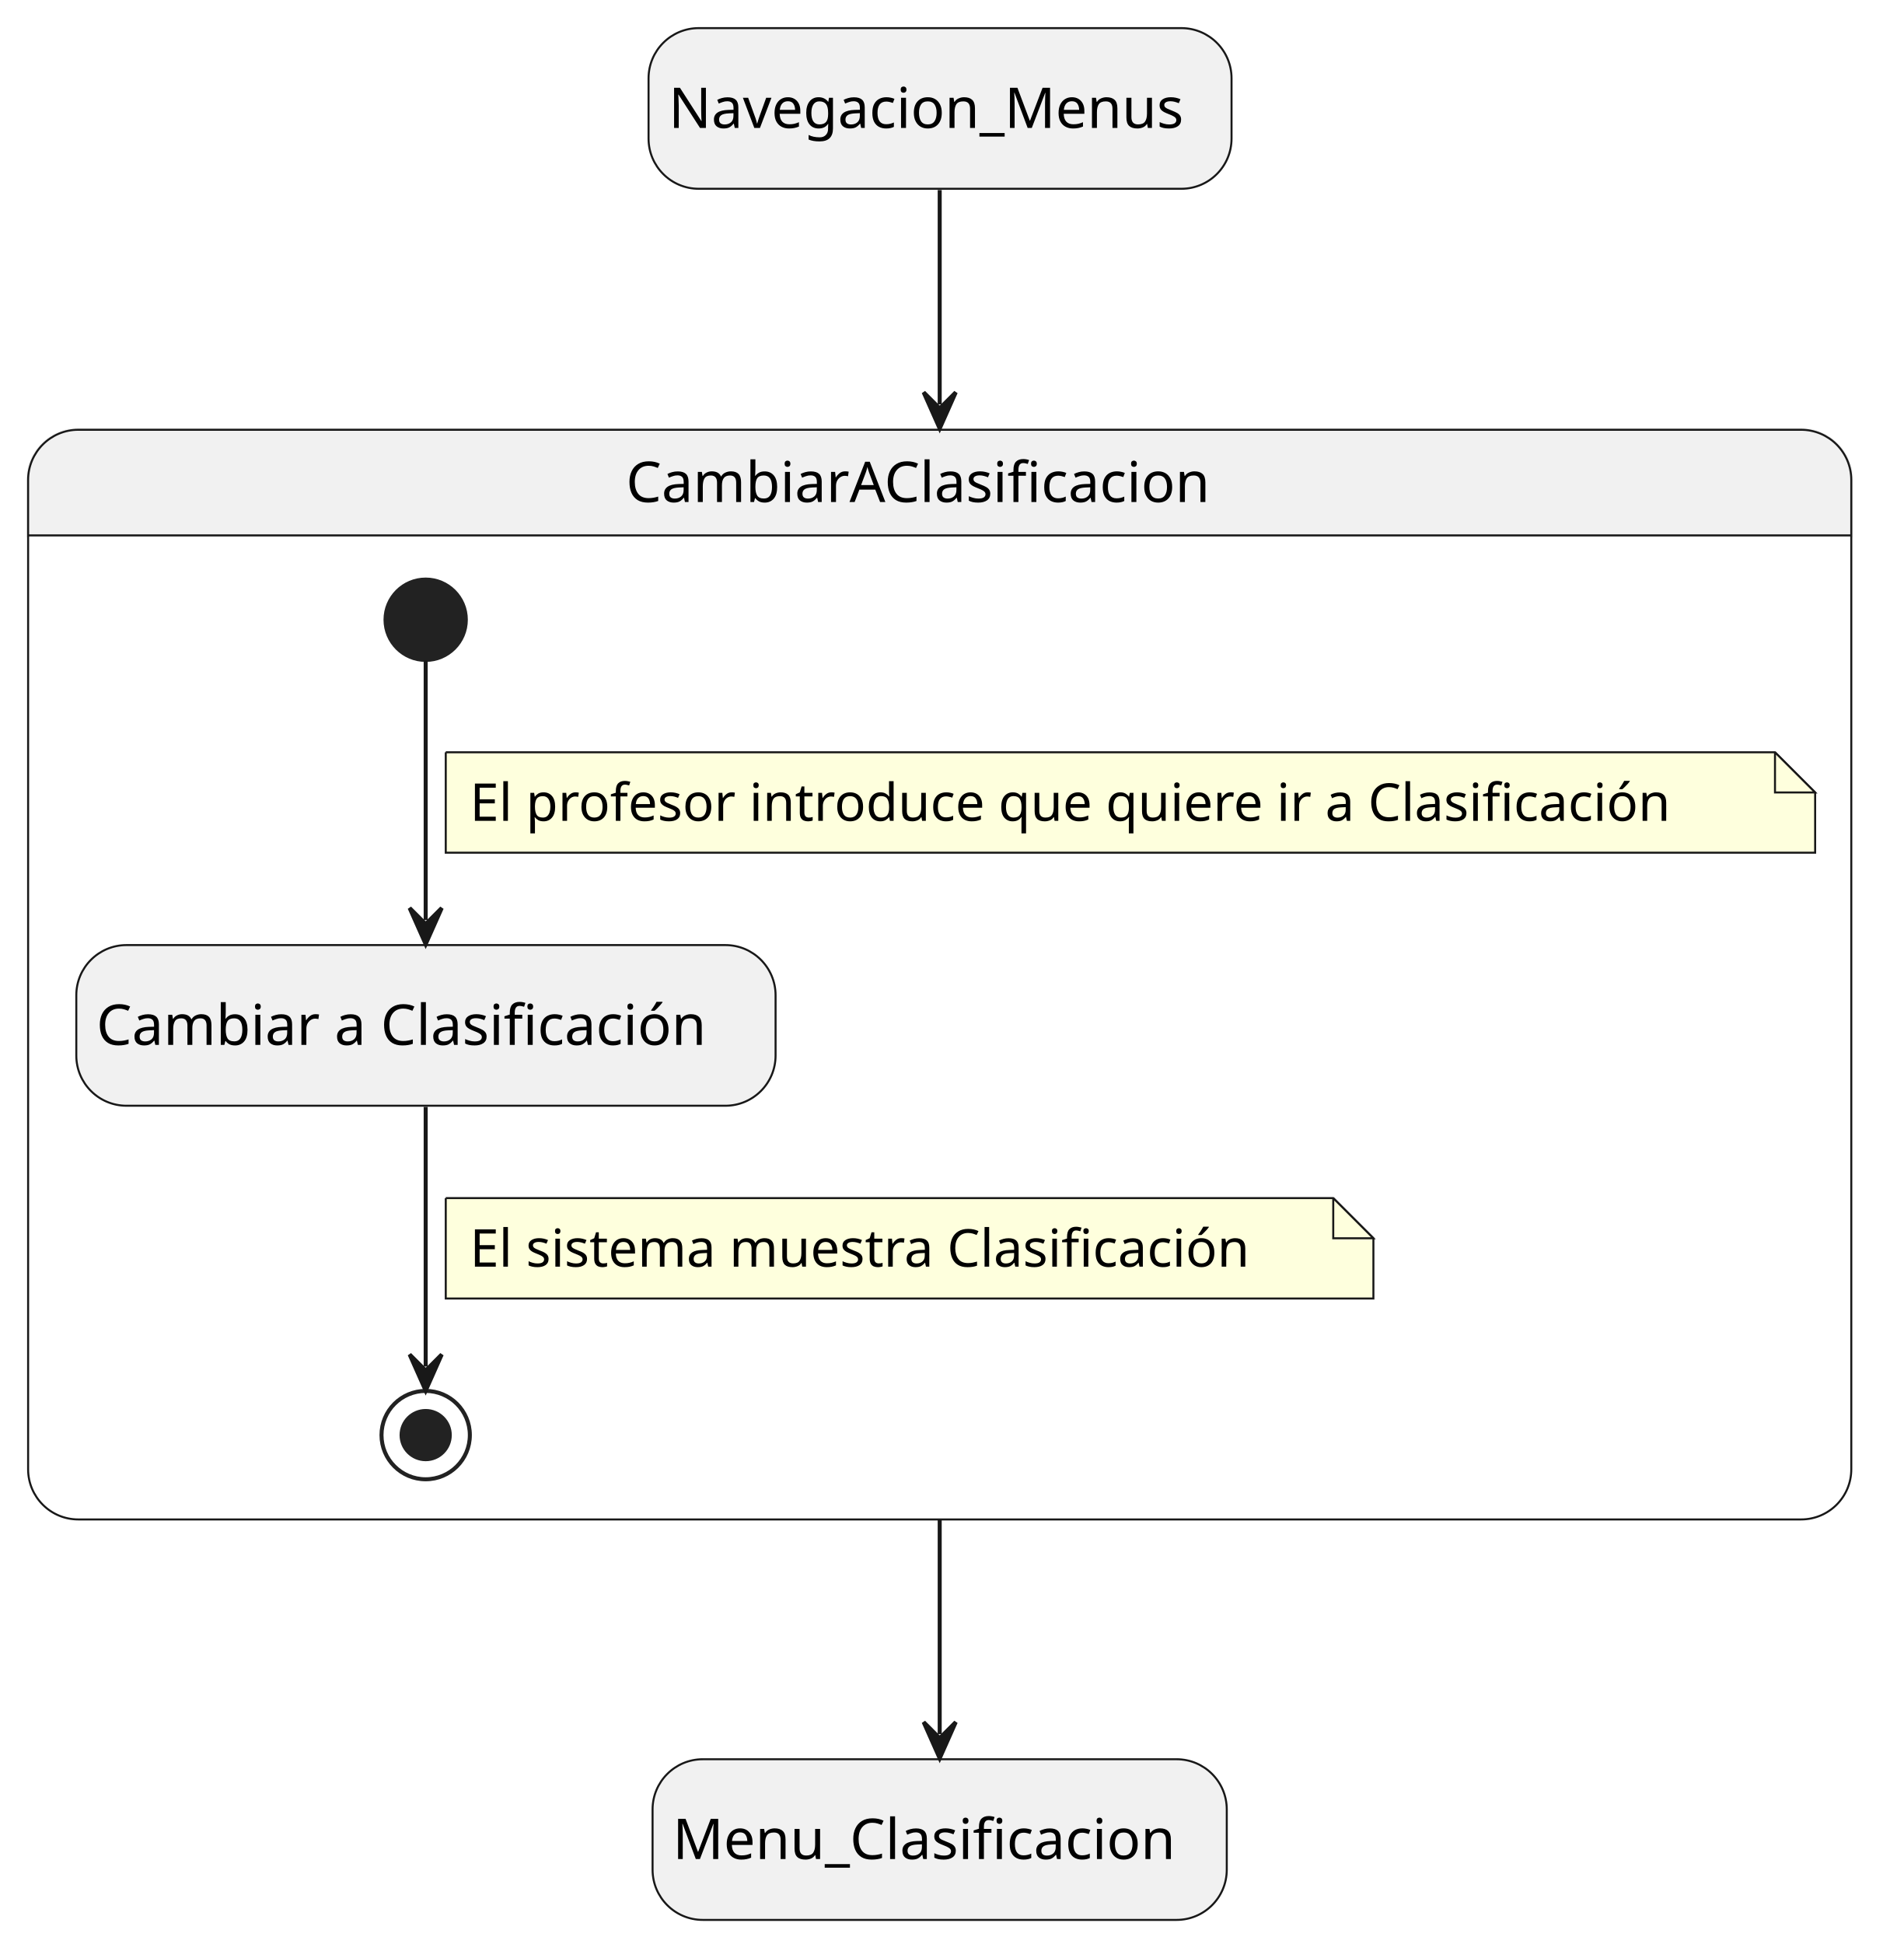
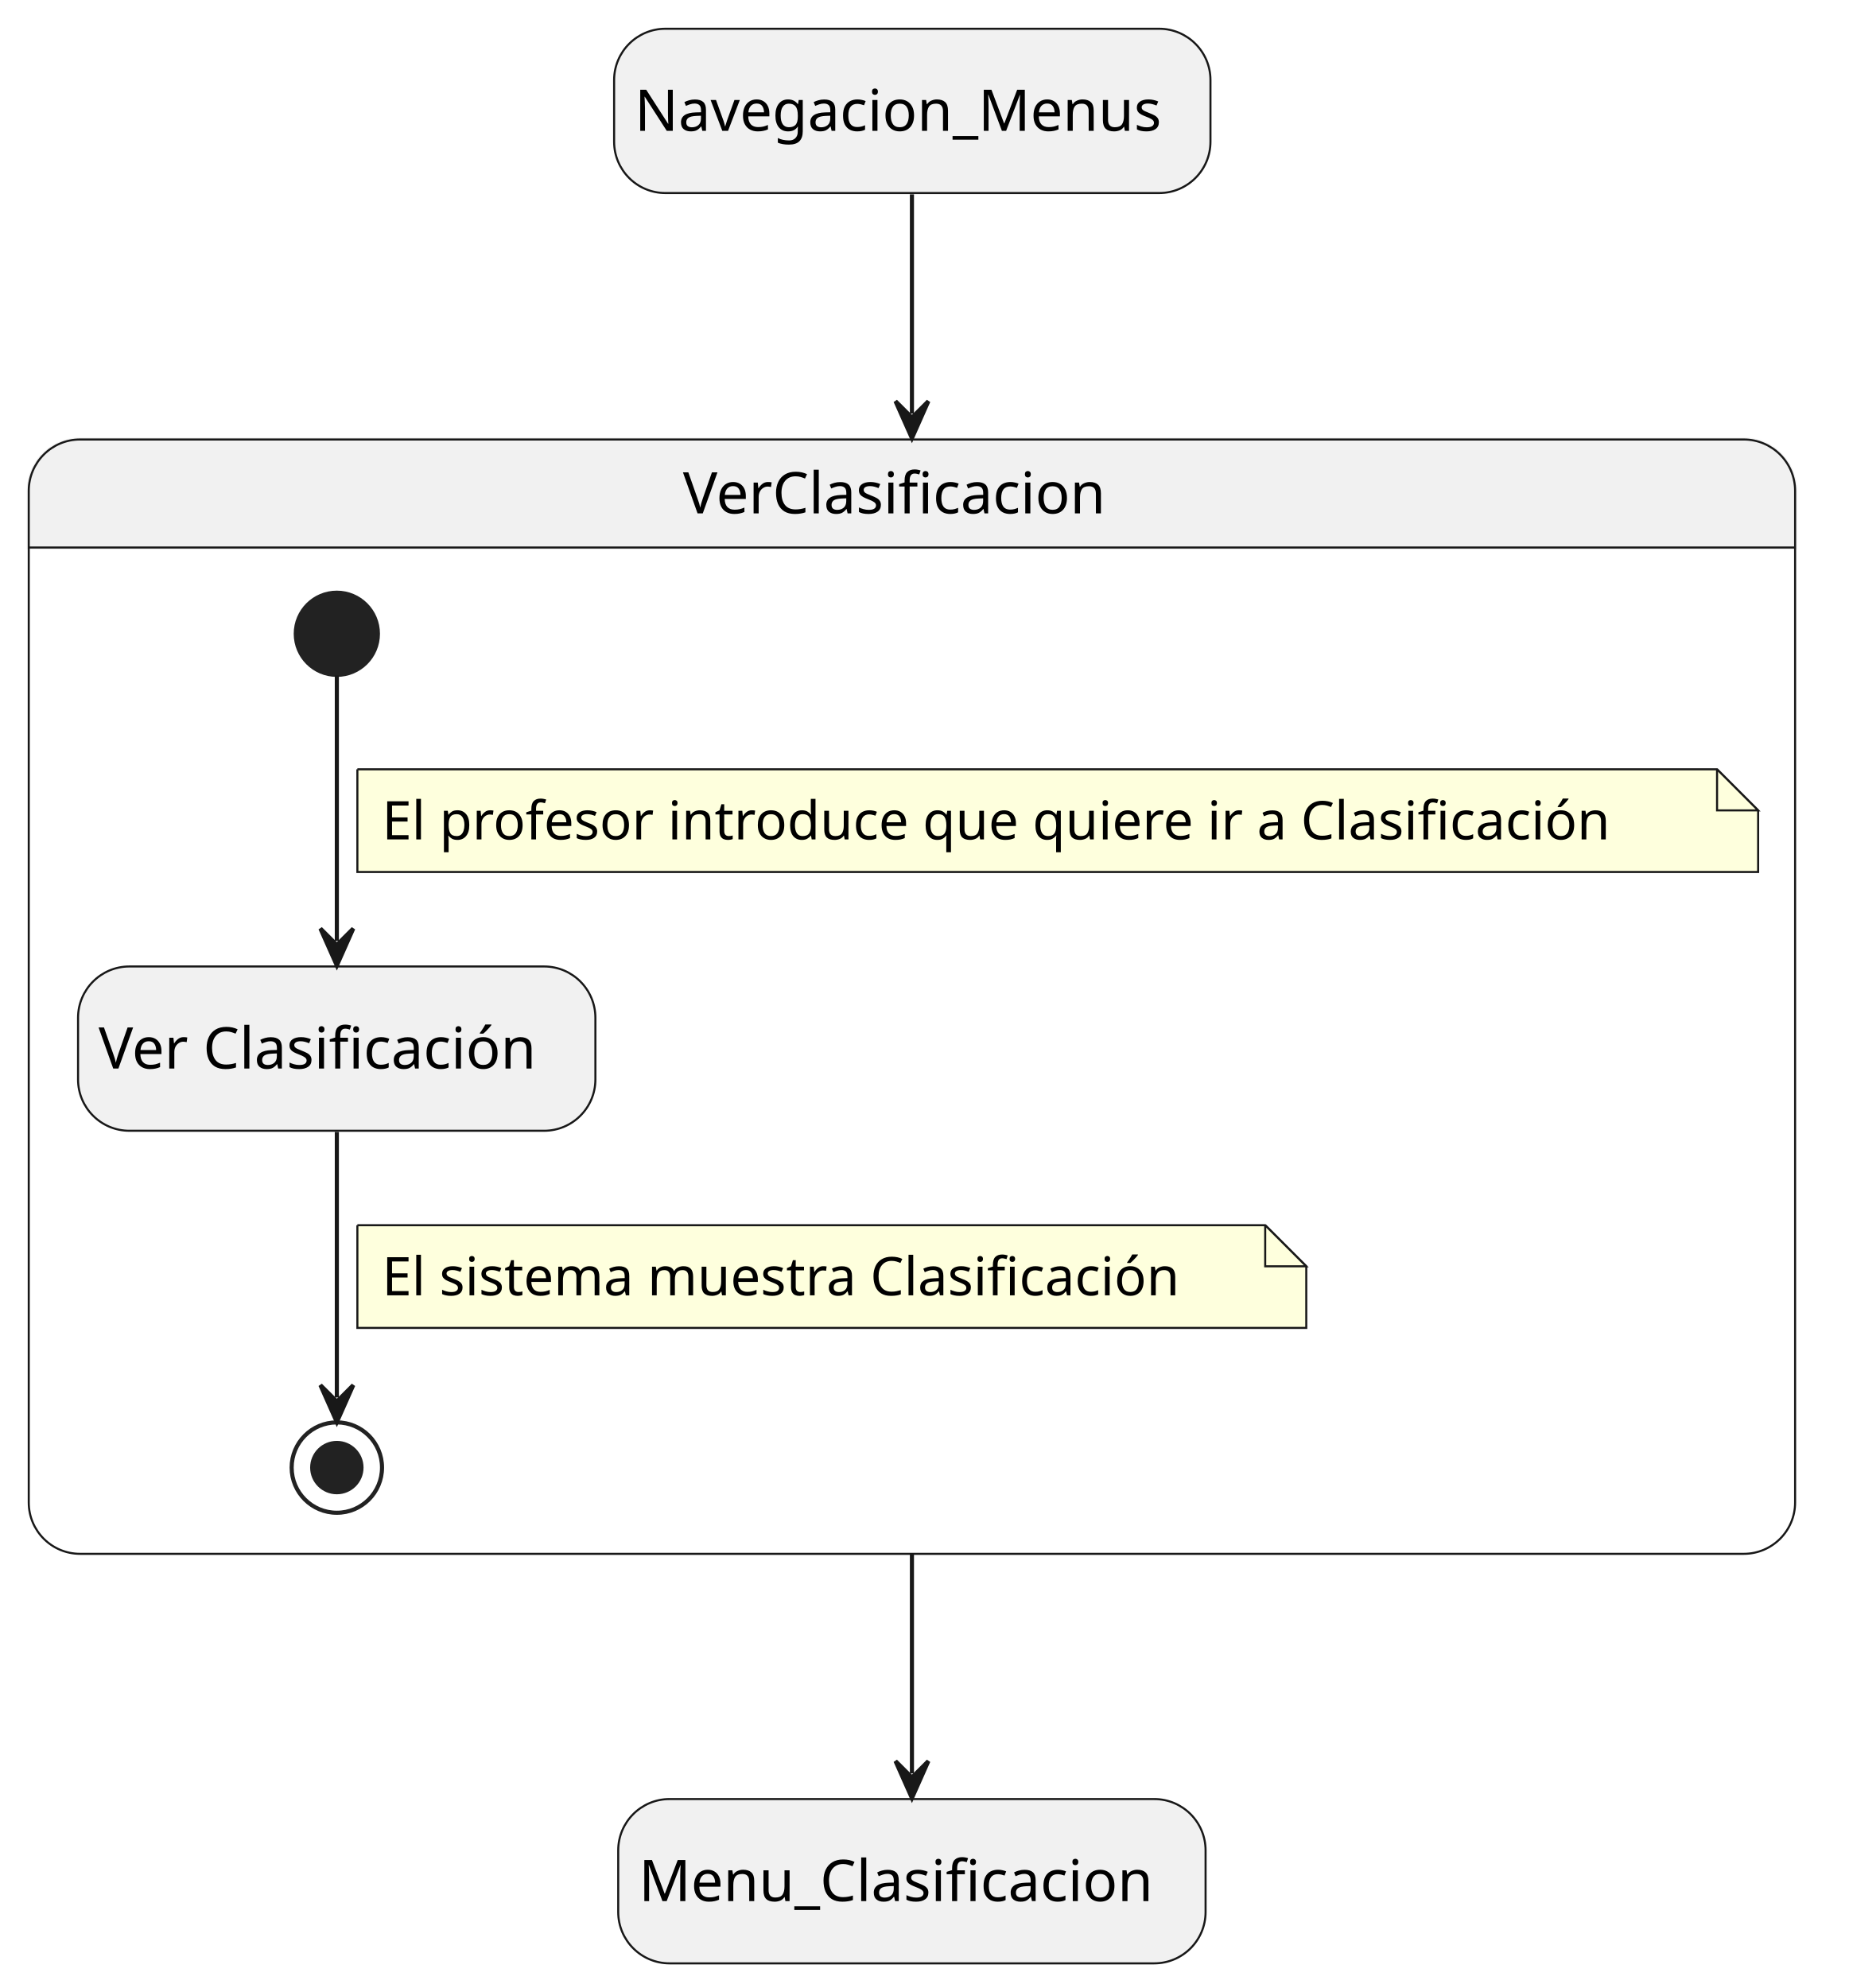
- <svg xmlns="http://www.w3.org/2000/svg" contentStyleType="text/css" height="484px" preserveAspectRatio="none" style="width:474px;height:484px;background:#FFFFFF;" version="1.1" viewBox="0 0 474 484" width="474px" zoomAndPan="magnify">
+ <svg xmlns="http://www.w3.org/2000/svg" contentStyleType="text/css" height="484px" preserveAspectRatio="none" style="width:450px;height:484px;background:#FFFFFF;" version="1.1" viewBox="0 0 450 484" width="450px" zoomAndPan="magnify">
  <defs />
  <g>
-     <rect fill="#F1F1F1" height="40" rx="12.5" ry="12.5" style="stroke:#181818;stroke-width:0.5;" width="145.174" x="161.5" y="7" />
-     <text fill="#000000" font-family="sans-serif" font-size="14" lengthAdjust="spacing" textLength="135.174" x="166.5" y="31.847">Navegacion_Menus</text>
-     <rect fill="#F1F1F1" height="40" rx="12.5" ry="12.5" style="stroke:#181818;stroke-width:0.5;" width="142.986" x="162.5" y="438" />
-     <text fill="#000000" font-family="sans-serif" font-size="14" lengthAdjust="spacing" textLength="132.986" x="167.5" y="462.847">Menu_Clasificacion</text>
-     <path d="M19.5,107 L448.5,107 A12.5,12.5 0 0 1 461,119.5 L461,133.297 L7,133.297 L7,119.5 A12.5,12.5 0 0 1 19.5,107 " fill="#F1F1F1" style="stroke:#F1F1F1;stroke-width:1;" />
-     <rect fill="none" height="271.297" rx="12.5" ry="12.5" style="stroke:#181818;stroke-width:0.5;" width="454" x="7" y="107" />
-     <line style="stroke:#181818;stroke-width:0.5;" x1="7" x2="461" y1="133.297" y2="133.297" />
-     <text fill="#000000" font-family="sans-serif" font-size="14" lengthAdjust="spacing" textLength="156.228" x="155.886" y="124.995">CambiarAClasificacion</text>
-     <rect fill="#F1F1F1" height="40" rx="12.5" ry="12.5" style="stroke:#181818;stroke-width:0.5;" width="174.131" x="19" y="235.297" />
-     <text fill="#000000" font-family="sans-serif" font-size="14" lengthAdjust="spacing" textLength="164.131" x="24" y="260.144">Cambiar a Clasificación</text>
-     <ellipse cx="106" cy="154.297" fill="#222222" rx="10" ry="10" style="stroke:#222222;stroke-width:1;" />
-     <ellipse cx="106" cy="357.297" fill="none" rx="11" ry="11" style="stroke:#222222;stroke-width:1;" />
-     <ellipse cx="106" cy="357.297" fill="#222222" rx="6" ry="6" style="stroke:#222222;stroke-width:1;" />
-     <g id="link_*start*CambiarAClasificacion_Cambiar">
-       <path d="M106,164.437 C106,180.417 106,207.787 106,229.067 " fill="none" id="*start*CambiarAClasificacion-to-Cambiar" style="stroke:#181818;stroke-width:1;" />
-       <polygon fill="#181818" points="106,235.067,110,226.067,106,230.067,102,226.067,106,235.067" style="stroke:#181818;stroke-width:1;" />
-       <path d="M111,187.297 L111,212.297 L452,212.297 L452,197.297 L442,187.297 L111,187.297 " fill="#FEFFDD" style="stroke:#181818;stroke-width:0.5;" />
-       <path d="M442,187.297 L442,197.297 L452,197.297 L442,187.297 " fill="#FEFFDD" style="stroke:#181818;stroke-width:0.5;" />
-       <text fill="#000000" font-family="sans-serif" font-size="13" lengthAdjust="spacing" textLength="320.982" x="117" y="204.364">El profesor introduce que quiere ir a Clasificación</text>
+     <rect fill="#F1F1F1" height="40" rx="12.5" ry="12.5" style="stroke:#181818;stroke-width:0.5;" width="145.174" x="149.5" y="7" />
+     <text fill="#000000" font-family="sans-serif" font-size="14" lengthAdjust="spacing" textLength="135.174" x="154.5" y="31.847">Navegacion_Menus</text>
+     <rect fill="#F1F1F1" height="40" rx="12.5" ry="12.5" style="stroke:#181818;stroke-width:0.5;" width="142.986" x="150.5" y="438" />
+     <text fill="#000000" font-family="sans-serif" font-size="14" lengthAdjust="spacing" textLength="132.986" x="155.5" y="462.847">Menu_Clasificacion</text>
+     <path d="M19.5,107 L424.5,107 A12.5,12.5 0 0 1 437,119.5 L437,133.297 L7,133.297 L7,119.5 A12.5,12.5 0 0 1 19.5,107 " fill="#F1F1F1" style="stroke:#F1F1F1;stroke-width:1;" />
+     <rect fill="none" height="271.297" rx="12.5" ry="12.5" style="stroke:#181818;stroke-width:0.5;" width="430" x="7" y="107" />
+     <line style="stroke:#181818;stroke-width:0.5;" x1="7" x2="437" y1="133.297" y2="133.297" />
+     <text fill="#000000" font-family="sans-serif" font-size="14" lengthAdjust="spacing" textLength="111.494" x="166.253" y="124.995">VerClasificacion</text>
+     <rect fill="#F1F1F1" height="40" rx="12.5" ry="12.5" style="stroke:#181818;stroke-width:0.5;" width="125.944" x="19" y="235.297" />
+     <text fill="#000000" font-family="sans-serif" font-size="14" lengthAdjust="spacing" textLength="115.944" x="24" y="260.144">Ver Clasificación</text>
+     <ellipse cx="82" cy="154.297" fill="#222222" rx="10" ry="10" style="stroke:#222222;stroke-width:1;" />
+     <ellipse cx="82" cy="357.297" fill="none" rx="11" ry="11" style="stroke:#222222;stroke-width:1;" />
+     <ellipse cx="82" cy="357.297" fill="#222222" rx="6" ry="6" style="stroke:#222222;stroke-width:1;" />
+     <g id="link_*start*VerClasificacion_Cambiar">
+       <path d="M82,164.437 C82,180.417 82,207.787 82,229.067 " fill="none" id="*start*VerClasificacion-to-Cambiar" style="stroke:#181818;stroke-width:1;" />
+       <polygon fill="#181818" points="82,235.067,86,226.067,82,230.067,78,226.067,82,235.067" style="stroke:#181818;stroke-width:1;" />
+       <path d="M87,187.297 L87,212.297 L428,212.297 L428,197.297 L418,187.297 L87,187.297 " fill="#FEFFDD" style="stroke:#181818;stroke-width:0.5;" />
+       <path d="M418,187.297 L418,197.297 L428,197.297 L418,187.297 " fill="#FEFFDD" style="stroke:#181818;stroke-width:0.5;" />
+       <text fill="#000000" font-family="sans-serif" font-size="13" lengthAdjust="spacing" textLength="320.982" x="93" y="204.364">El profesor introduce que quiere ir a Clasificación</text>
    </g>
-     <g id="link_Cambiar_*end*CambiarAClasificacion">
-       <path d="M106,275.577 C106,296.687 106,323.737 106,340.227 " fill="none" id="Cambiar-to-*end*CambiarAClasificacion" style="stroke:#181818;stroke-width:1;" />
-       <polygon fill="#181818" points="106,346.227,110,337.227,106,341.227,102,337.227,106,346.227" style="stroke:#181818;stroke-width:1;" />
-       <path d="M111,298.297 L111,323.297 L342,323.297 L342,308.297 L332,298.297 L111,298.297 " fill="#FEFFDD" style="stroke:#181818;stroke-width:0.5;" />
-       <path d="M332,298.297 L332,308.297 L342,308.297 L332,298.297 " fill="#FEFFDD" style="stroke:#181818;stroke-width:0.5;" />
-       <text fill="#000000" font-family="sans-serif" font-size="13" lengthAdjust="spacing" textLength="210.482" x="117" y="315.364">El sistema muestra Clasificación</text>
+     <g id="link_Cambiar_*end*VerClasificacion">
+       <path d="M82,275.577 C82,296.687 82,323.737 82,340.227 " fill="none" id="Cambiar-to-*end*VerClasificacion" style="stroke:#181818;stroke-width:1;" />
+       <polygon fill="#181818" points="82,346.227,86,337.227,82,341.227,78,337.227,82,346.227" style="stroke:#181818;stroke-width:1;" />
+       <path d="M87,298.297 L87,323.297 L318,323.297 L318,308.297 L308,298.297 L87,298.297 " fill="#FEFFDD" style="stroke:#181818;stroke-width:0.5;" />
+       <path d="M308,298.297 L308,308.297 L318,308.297 L308,298.297 " fill="#FEFFDD" style="stroke:#181818;stroke-width:0.5;" />
+       <text fill="#000000" font-family="sans-serif" font-size="13" lengthAdjust="spacing" textLength="210.482" x="93" y="315.364">El sistema muestra Clasificación</text>
    </g>
-     <g id="link_Navegacion_Menus_CambiarAClasificacion">
-       <path d="M234,47.32 C234,61.9 234,77.33 234,100.68 " fill="none" id="Navegacion_Menus-to-CambiarAClasificacion" style="stroke:#181818;stroke-width:1;" />
-       <polygon fill="#181818" points="234,106.68,238,97.68,234,101.68,230,97.68,234,106.68" style="stroke:#181818;stroke-width:1;" />
+     <g id="link_Navegacion_Menus_VerClasificacion">
+       <path d="M222,47.32 C222,61.9 222,77.33 222,100.68 " fill="none" id="Navegacion_Menus-to-VerClasificacion" style="stroke:#181818;stroke-width:1;" />
+       <polygon fill="#181818" points="222,106.68,226,97.68,222,101.68,218,97.68,222,106.68" style="stroke:#181818;stroke-width:1;" />
    </g>
-     <g id="link_CambiarAClasificacion_Menu_Clasificacion">
-       <path d="M234,378.11 C234,401.59 234,417.14 234,431.76 " fill="none" id="CambiarAClasificacion-to-Menu_Clasificacion" style="stroke:#181818;stroke-width:1;" />
-       <polygon fill="#181818" points="234,437.76,238,428.76,234,432.76,230,428.76,234,437.76" style="stroke:#181818;stroke-width:1;" />
+     <g id="link_VerClasificacion_Menu_Clasificacion">
+       <path d="M222,378.11 C222,401.59 222,417.14 222,431.76 " fill="none" id="VerClasificacion-to-Menu_Clasificacion" style="stroke:#181818;stroke-width:1;" />
+       <polygon fill="#181818" points="222,437.76,226,428.76,222,432.76,218,428.76,222,437.76" style="stroke:#181818;stroke-width:1;" />
    </g>
  </g>
</svg>
